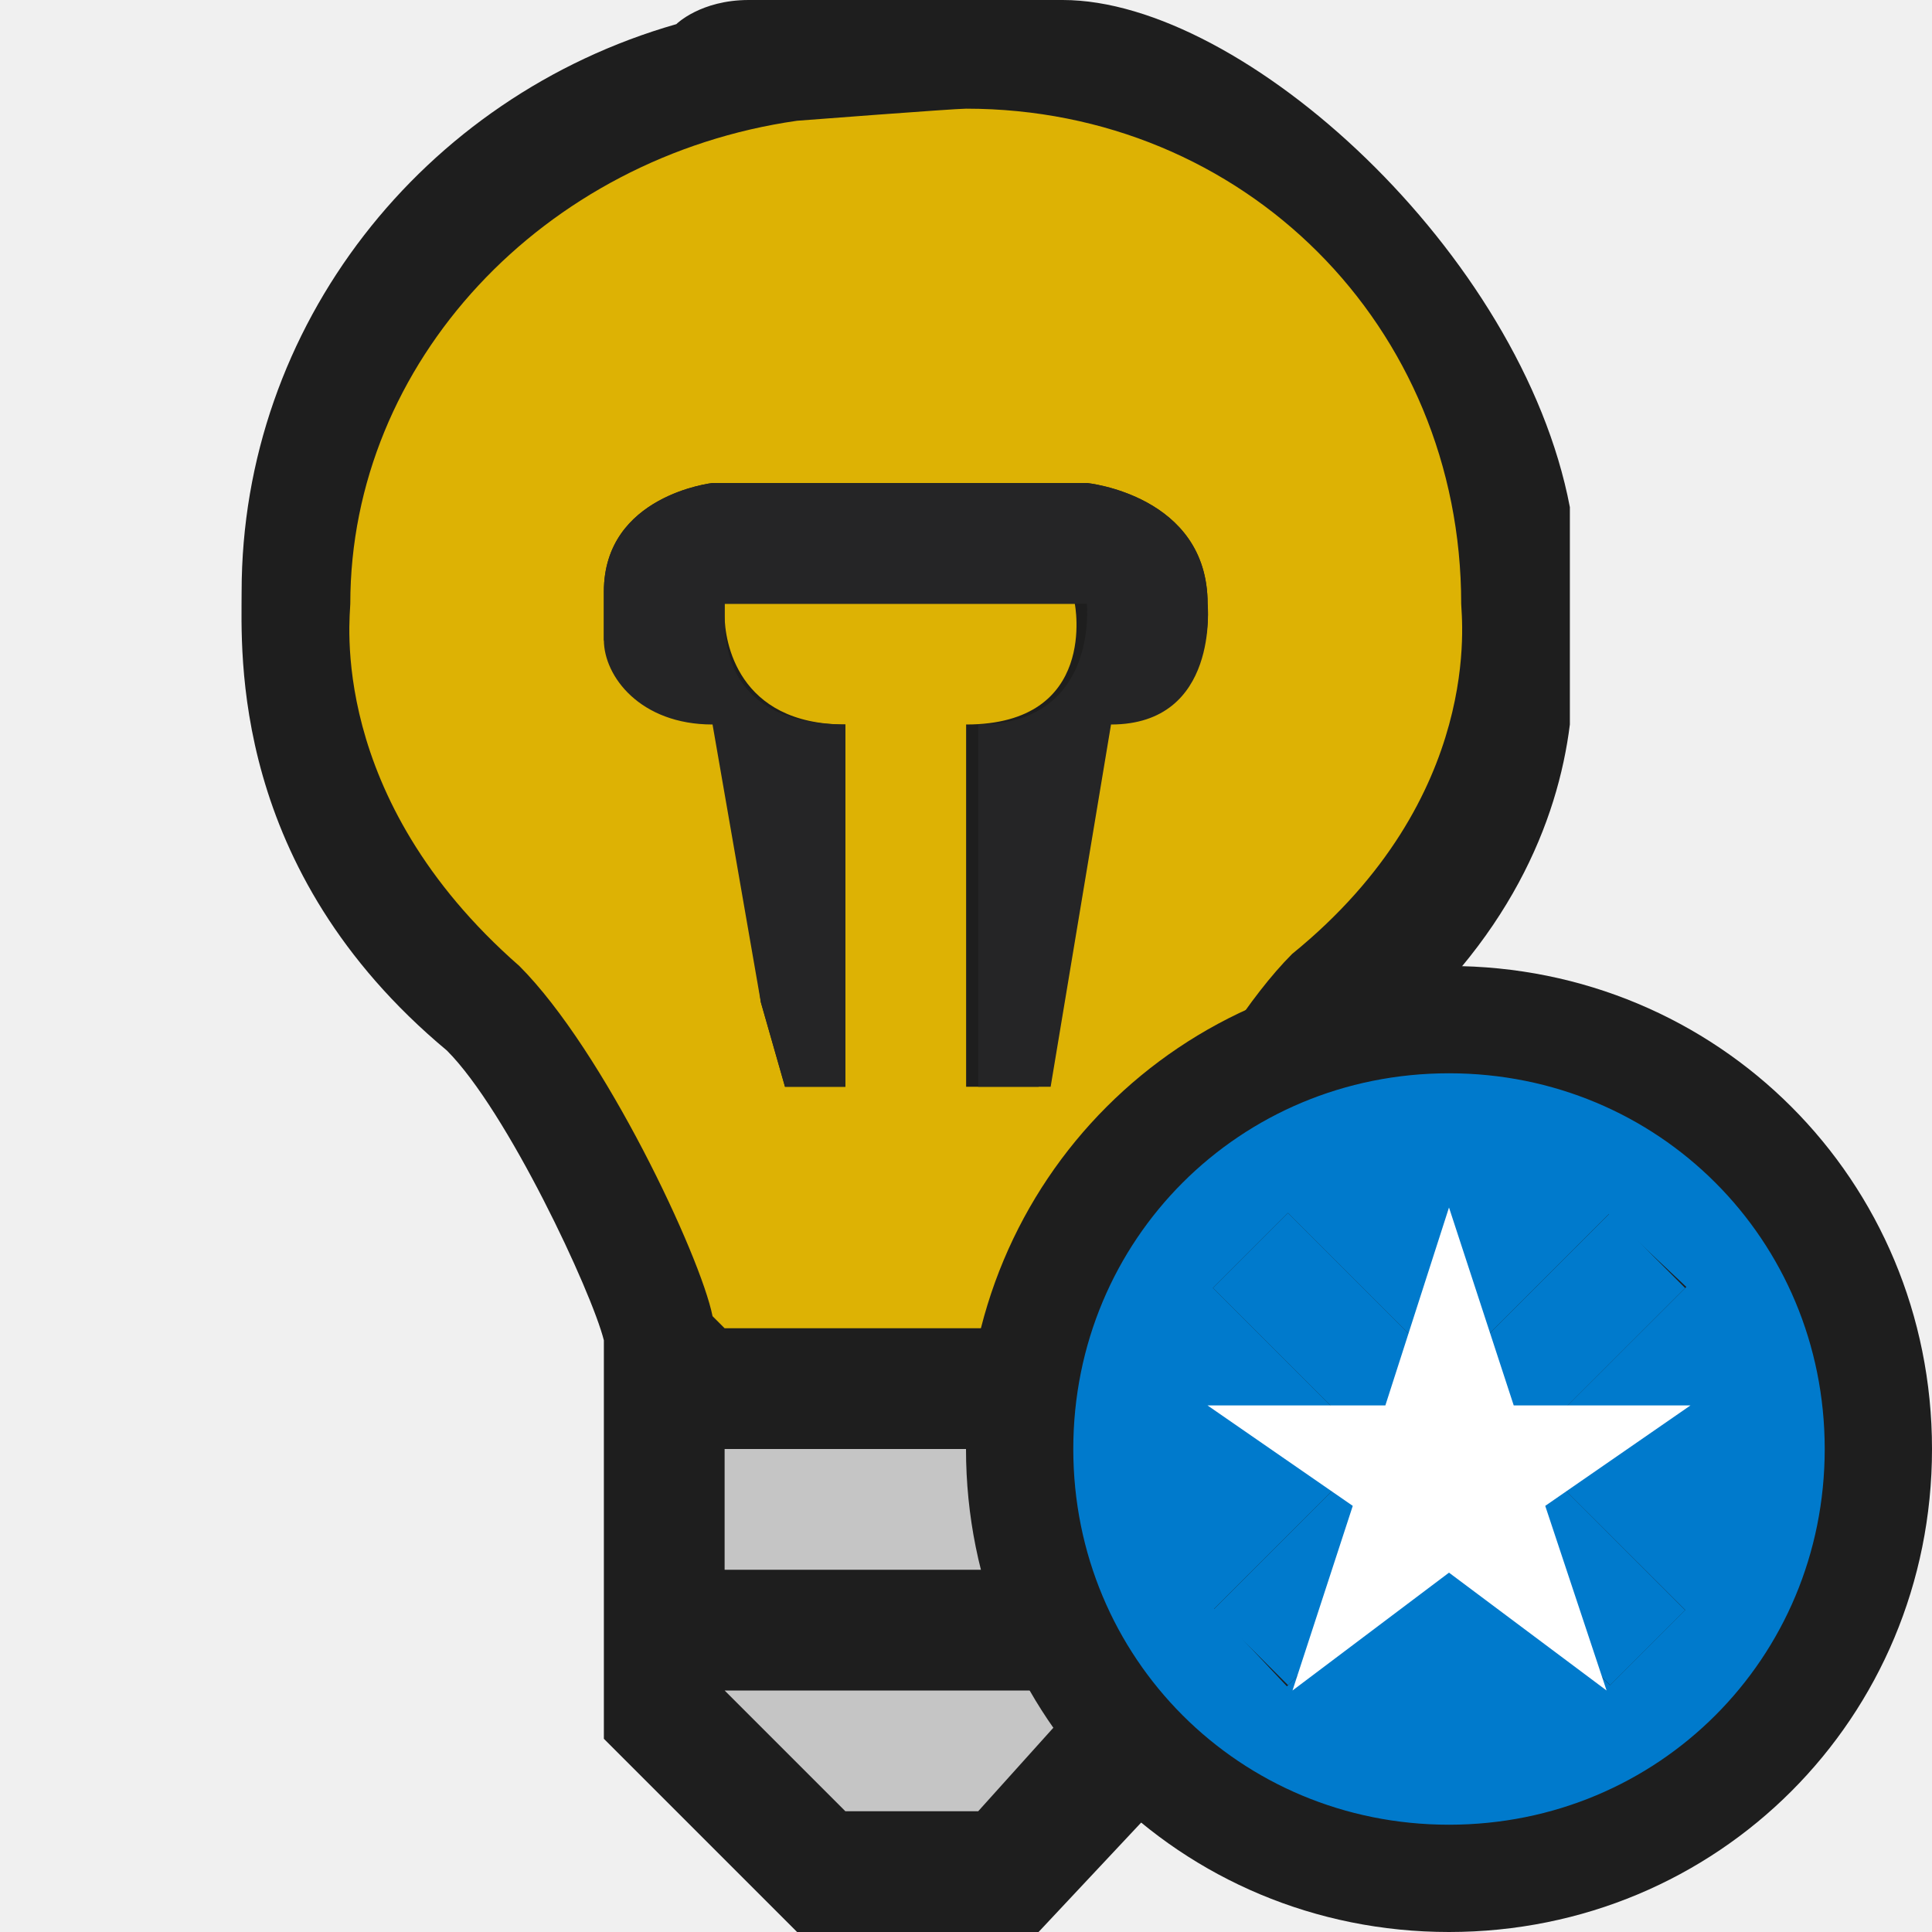
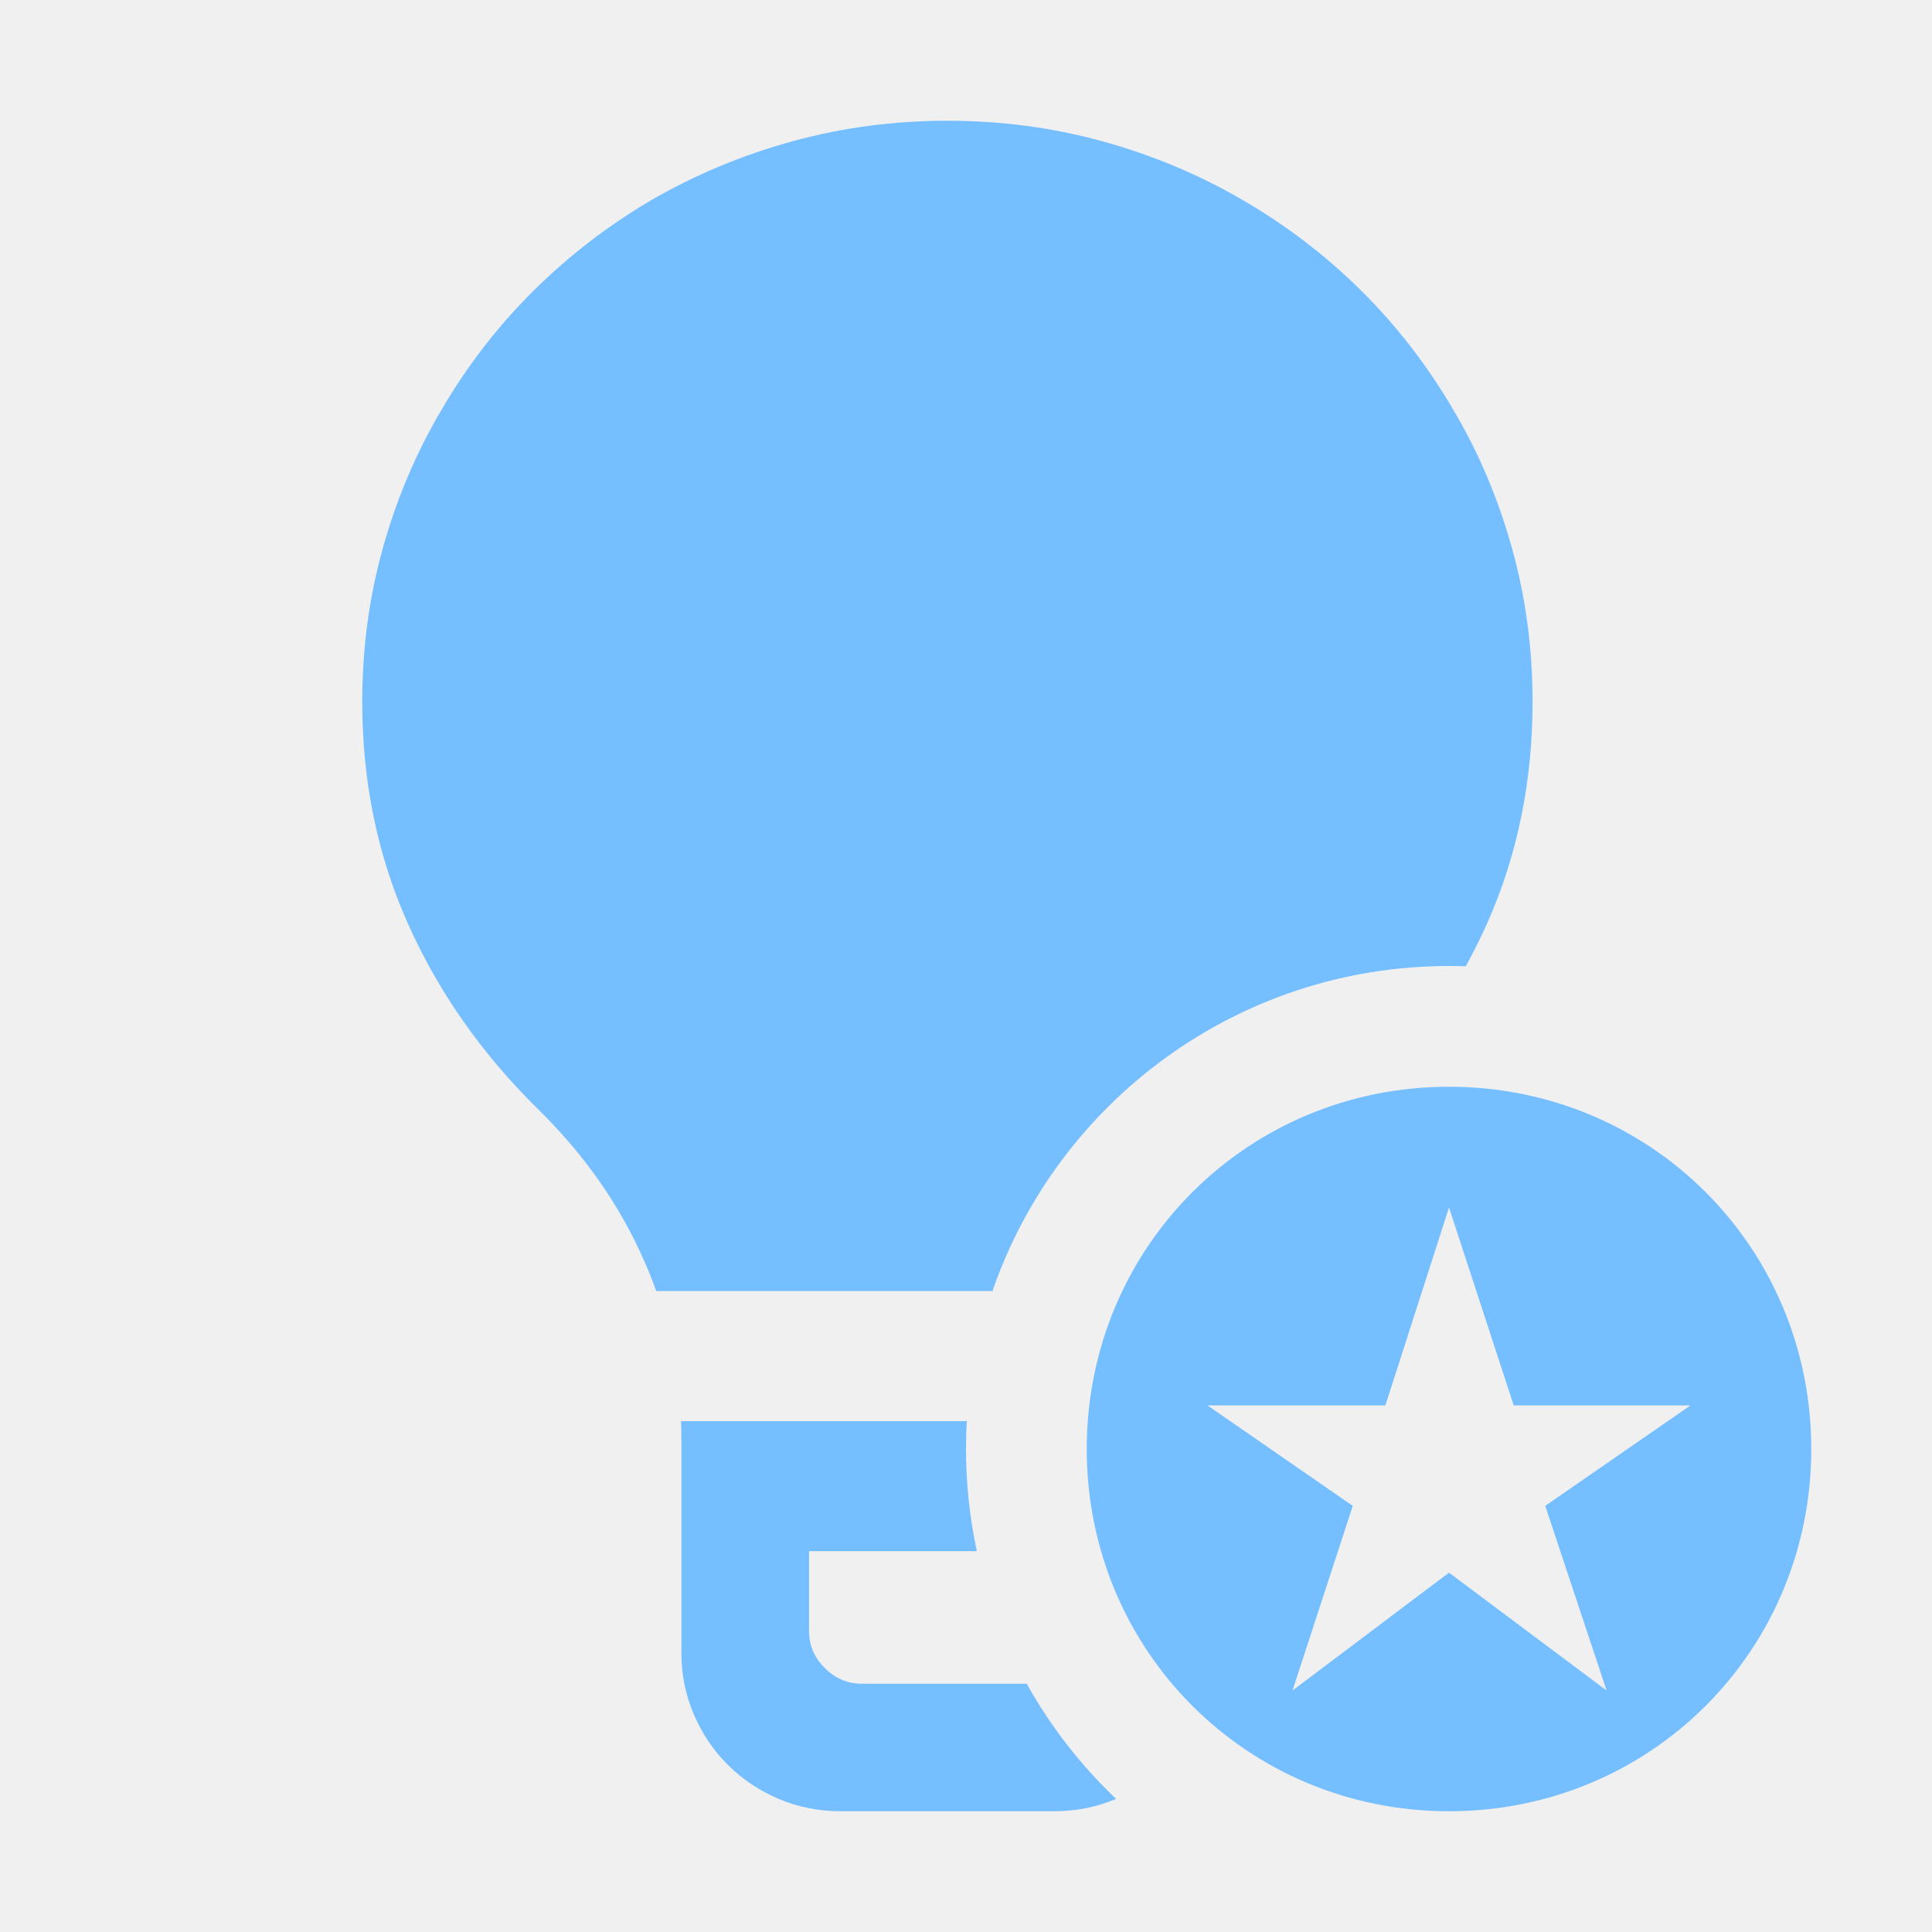
<svg xmlns="http://www.w3.org/2000/svg" width="16" height="16" viewBox="0 0 16 16" fill="none">
-   <path d="M13.001 4.2C12.601 2.1 10.301 0 8.801 0H6.201C5.801 0 5.601 0.2 5.601 0.2C3.501 0.8 2.001 2.7 2.001 4.9C2.001 5.4 1.901 7.2 3.701 8.7C4.201 9.2 4.901 10.7 5.001 11.1V14.4L6.601 16H8.601L10.101 14.4V11C10.201 10.6 10.901 9.1 11.401 8.7C12.501 7.8 12.901 6.8 13.001 6V4.2Z" fill="#1E1E1E" />
-   <path d="M6.001 12H9.001V13H6.001V12ZM7.001 15H8.101L9.001 14H6.001L7.001 15Z" fill="#C5C5C5" />
-   <path d="M12.101 5C12.101 2.7 10.301 0.9 8.001 0.9C7.901 0.9 6.601 1 6.601 1C4.501 1.3 2.901 3 2.901 5C2.901 5.1 2.701 6.6 4.301 8C5.001 8.7 5.801 10.4 5.901 10.9L6.001 11H9.001L9.101 10.8C9.201 10.3 10.001 8.6 10.701 7.9C12.301 6.6 12.101 5.1 12.101 5V5ZM9.101 6L8.601 9H8.001V6C9.101 6 8.901 5 8.901 5H6.001V5.1C6.001 5.3 6.101 6 7.001 6V9H6.501L6.301 8.3L6.001 6C5.301 6 5.101 5.6 5.001 5.3V4.9C5.001 4.1 5.901 4 5.901 4H9.001C9.001 4 10.001 4.1 10.001 5C10.001 5 10.101 6 9.101 6Z" fill="#DDB204" />
-   <path d="M10.001 5C10.001 4.1 9.001 4 9.001 4H5.901C5.901 4 5.001 4.1 5.001 4.9V5.3C5.001 5.6 5.301 6 5.901 6L6.301 8.3L6.501 9H7.001V6C6.001 6 6.001 5.3 6.001 5.1V5H9.001C9.001 5 9.101 6 8.101 6V9H8.701L9.201 6C10.101 6 10.001 5 10.001 5Z" fill="#252526" />
-   <path fill-rule="evenodd" clip-rule="evenodd" d="M8 12C8 9.774 9.774 8 12 8C14.226 8 16 9.774 16 12C16 14.226 14.226 16 12 16C9.774 16 8 14.226 8 12Z" fill="#1E1E1E" />
-   <path d="M12.319 12.303L13.35 13.333L13.333 13.35L12.303 12.319L12 12.016L11.697 12.319L10.667 13.35L10.651 13.333L11.681 12.303L11.984 12L11.681 11.697L10.651 10.667L10.667 10.651L11.697 11.681L12 11.984L12.303 11.681L13.333 10.651L13.35 10.667L12.319 11.697L12.016 12L12.319 12.303ZM12 8.46C10.03 8.46 8.46 10.03 8.46 12C8.46 13.97 10.03 15.54 12 15.54C13.97 15.54 15.54 13.97 15.54 12C15.54 10.03 13.97 8.46 12 8.46Z" fill="#007ACC" stroke="#1E1E1E" stroke-width="0.857" />
-   <path d="M12.623 12L13.956 13.334L13.334 13.956L12 12.623L10.667 13.956L10.045 13.334L11.378 12L10.045 10.667L10.667 10.045L12 11.378L13.334 10.045L13.956 10.667L12.623 12Z" fill="#007ACC" />
-   <path d="M10.704 14L11.203 12.471L10 11.639H11.473L12 10L12.536 11.639H14L12.797 12.471L13.305 14L12 13.024L10.704 14Z" fill="white" />
+   <path fill-rule="evenodd" clip-rule="evenodd" d="M7.846 1C8.291 1 8.72 1.057 9.133 1.171C9.546 1.285 9.932 1.447 10.29 1.656C10.652 1.866 10.981 2.117 11.274 2.408C11.568 2.7 11.82 3.026 12.031 3.386C12.243 3.741 12.405 4.124 12.52 4.534C12.635 4.944 12.692 5.37 12.692 5.812C12.692 6.473 12.566 7.086 12.314 7.651C12.26 7.771 12.202 7.888 12.139 8.002C12.093 8.001 12.047 8 12 8C10.249 8 8.76 9.125 8.219 10.692H5.435C5.404 10.607 5.371 10.523 5.334 10.44C5.132 9.98 4.84 9.563 4.459 9.189C3.991 8.729 3.631 8.216 3.379 7.651C3.126 7.086 3 6.473 3 5.812C3 5.37 3.057 4.944 3.172 4.534C3.287 4.124 3.45 3.741 3.661 3.386C3.872 3.026 4.124 2.7 4.418 2.408C4.712 2.117 5.038 1.866 5.396 1.656C5.758 1.447 6.146 1.285 6.559 1.171C6.972 1.057 7.401 1 7.846 1ZM8.007 11.769H5.64C5.642 11.825 5.643 11.881 5.643 11.938V13.688C5.643 13.87 5.678 14.041 5.747 14.2C5.815 14.36 5.91 14.499 6.029 14.617C6.148 14.736 6.288 14.829 6.449 14.898C6.609 14.966 6.781 15 6.965 15H8.727C8.911 15 9.082 14.966 9.243 14.898C8.951 14.62 8.701 14.299 8.503 13.944H7.14C7.021 13.944 6.918 13.901 6.831 13.814C6.743 13.728 6.7 13.625 6.7 13.507V12.846H8.09C8.031 12.573 8 12.29 8 12C8 11.922 8.002 11.846 8.007 11.769Z" fill="#75BEFF" />
+   <path fill-rule="evenodd" clip-rule="evenodd" d="M12 9C10.33 9 9 10.33 9 12C9 13.67 10.33 15 12 15C13.67 15 15 13.67 15 12C15 10.33 13.67 9 12 9ZM11.203 12.471L10.704 14L12 13.024L13.305 14L12.797 12.471L14 11.639H12.536L12 10L11.473 11.639H10L11.203 12.471Z" fill="#75BEFF" />
</svg>
